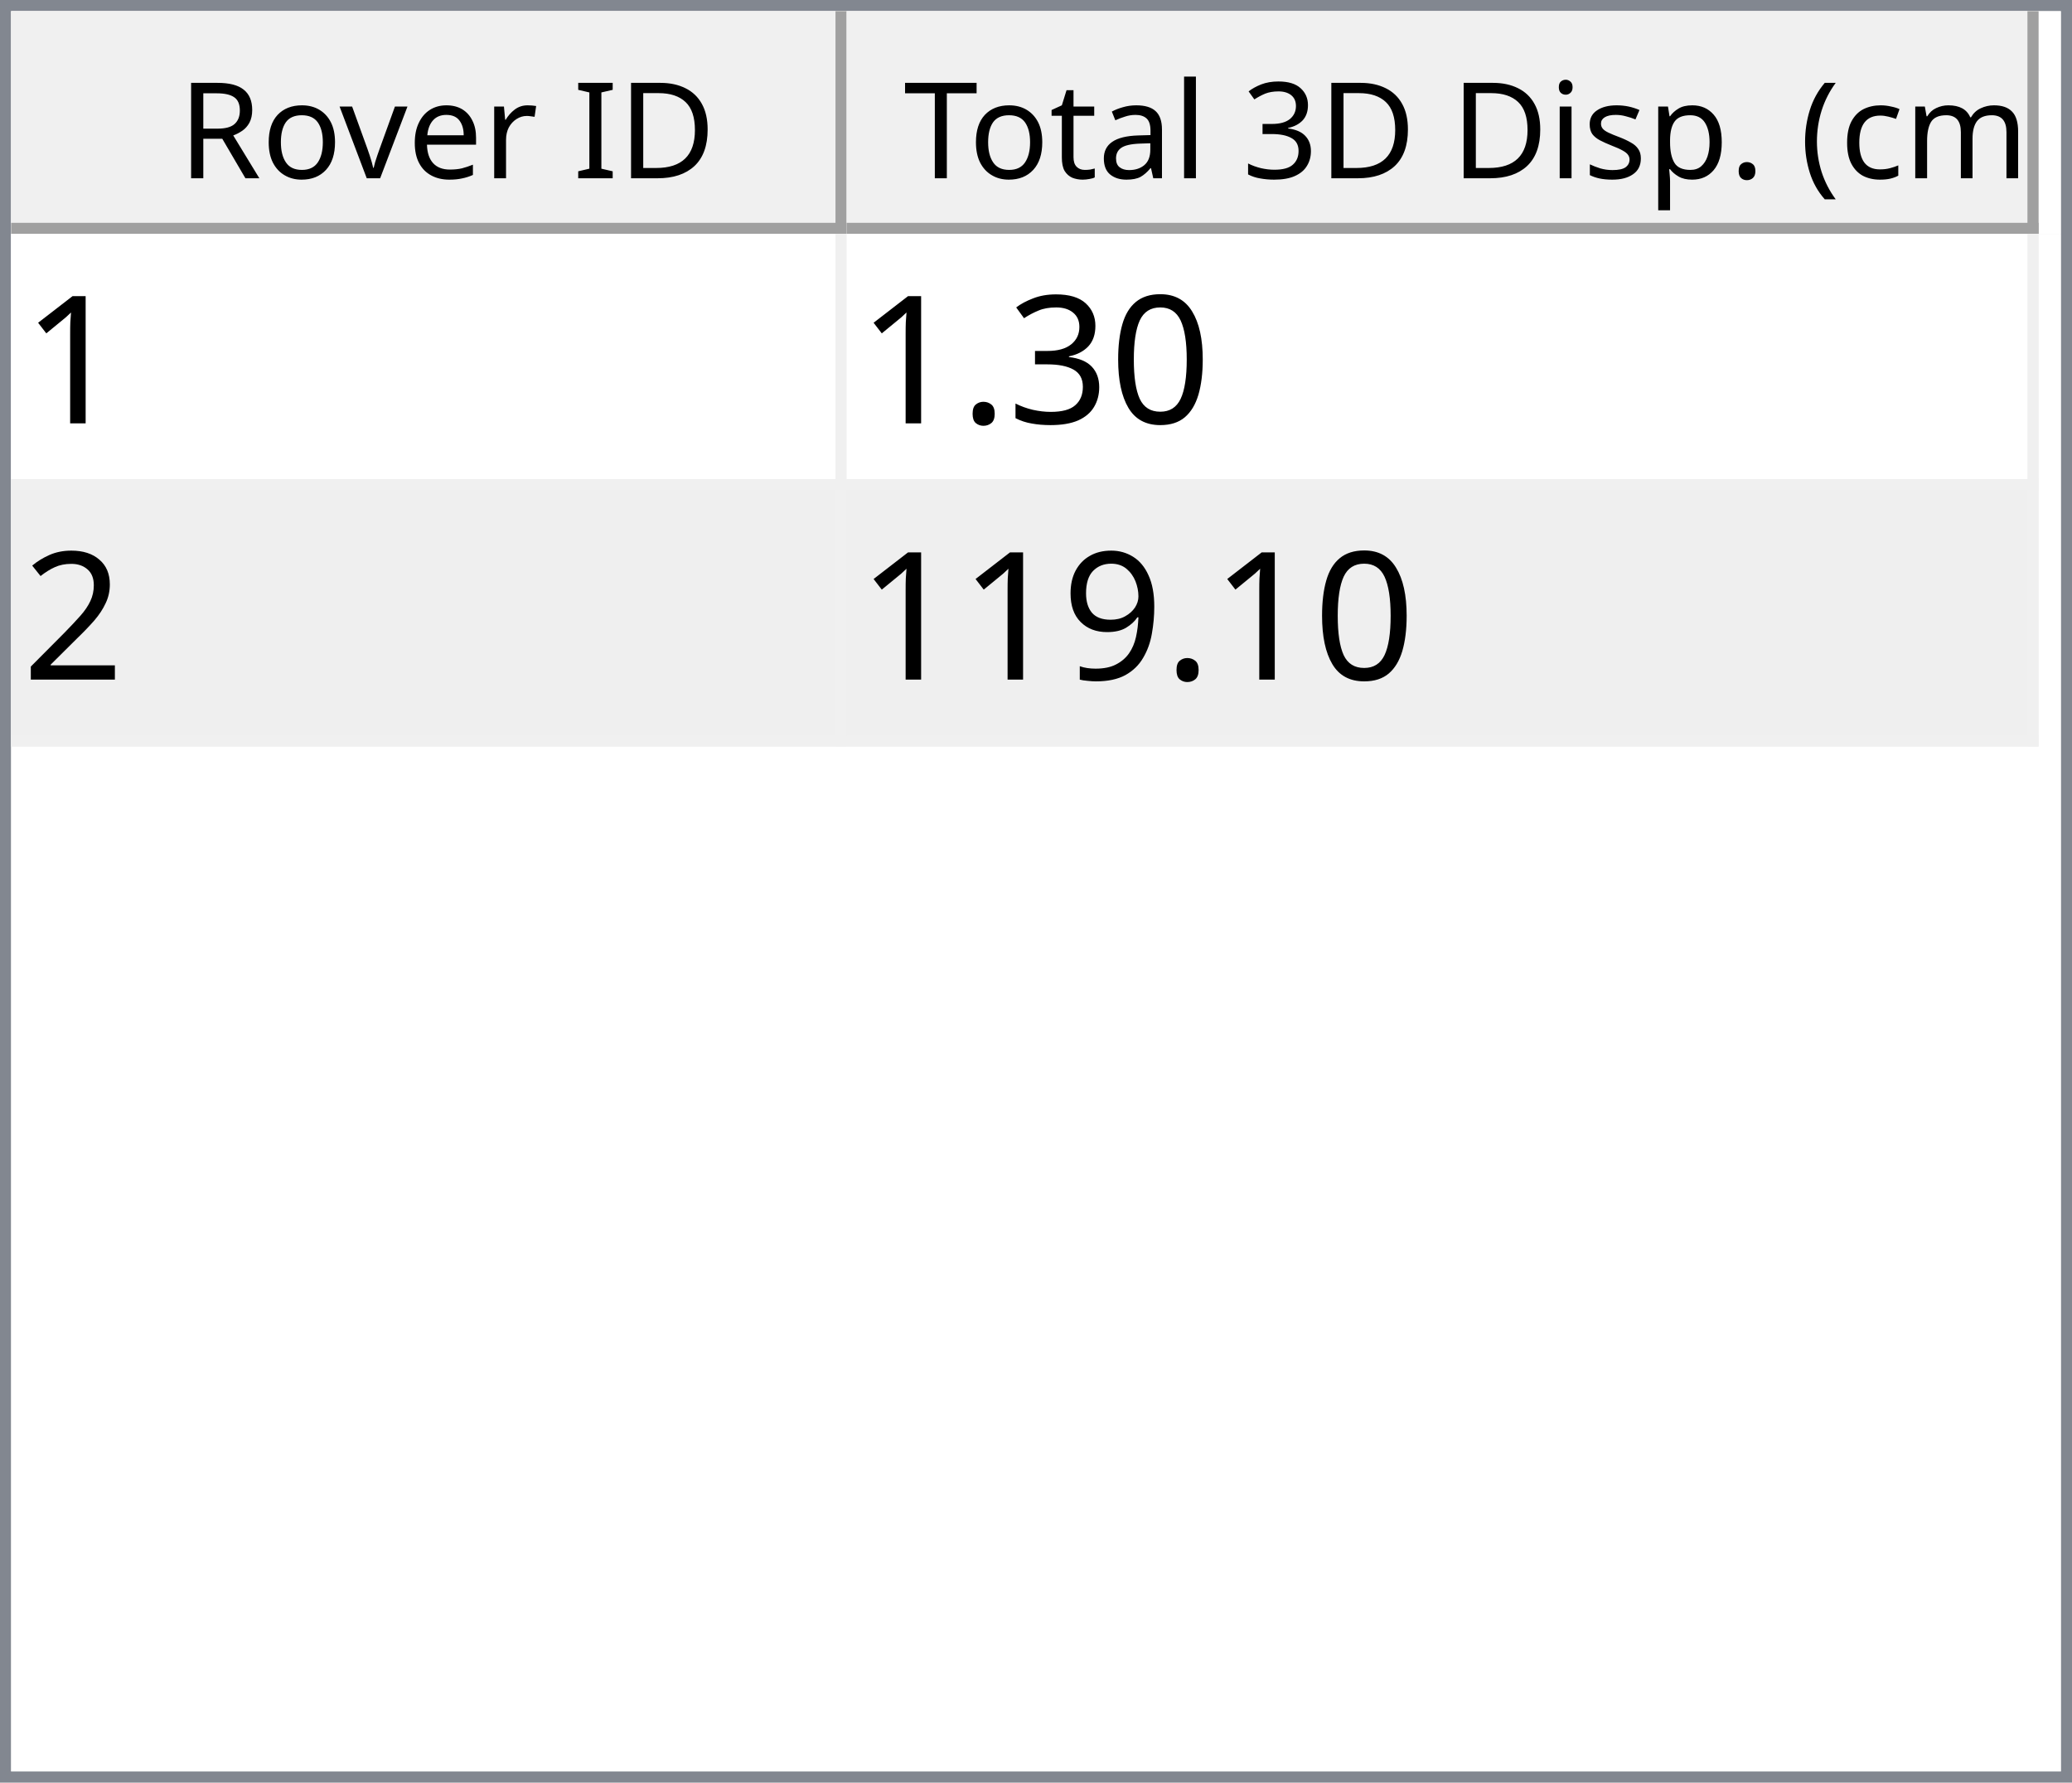
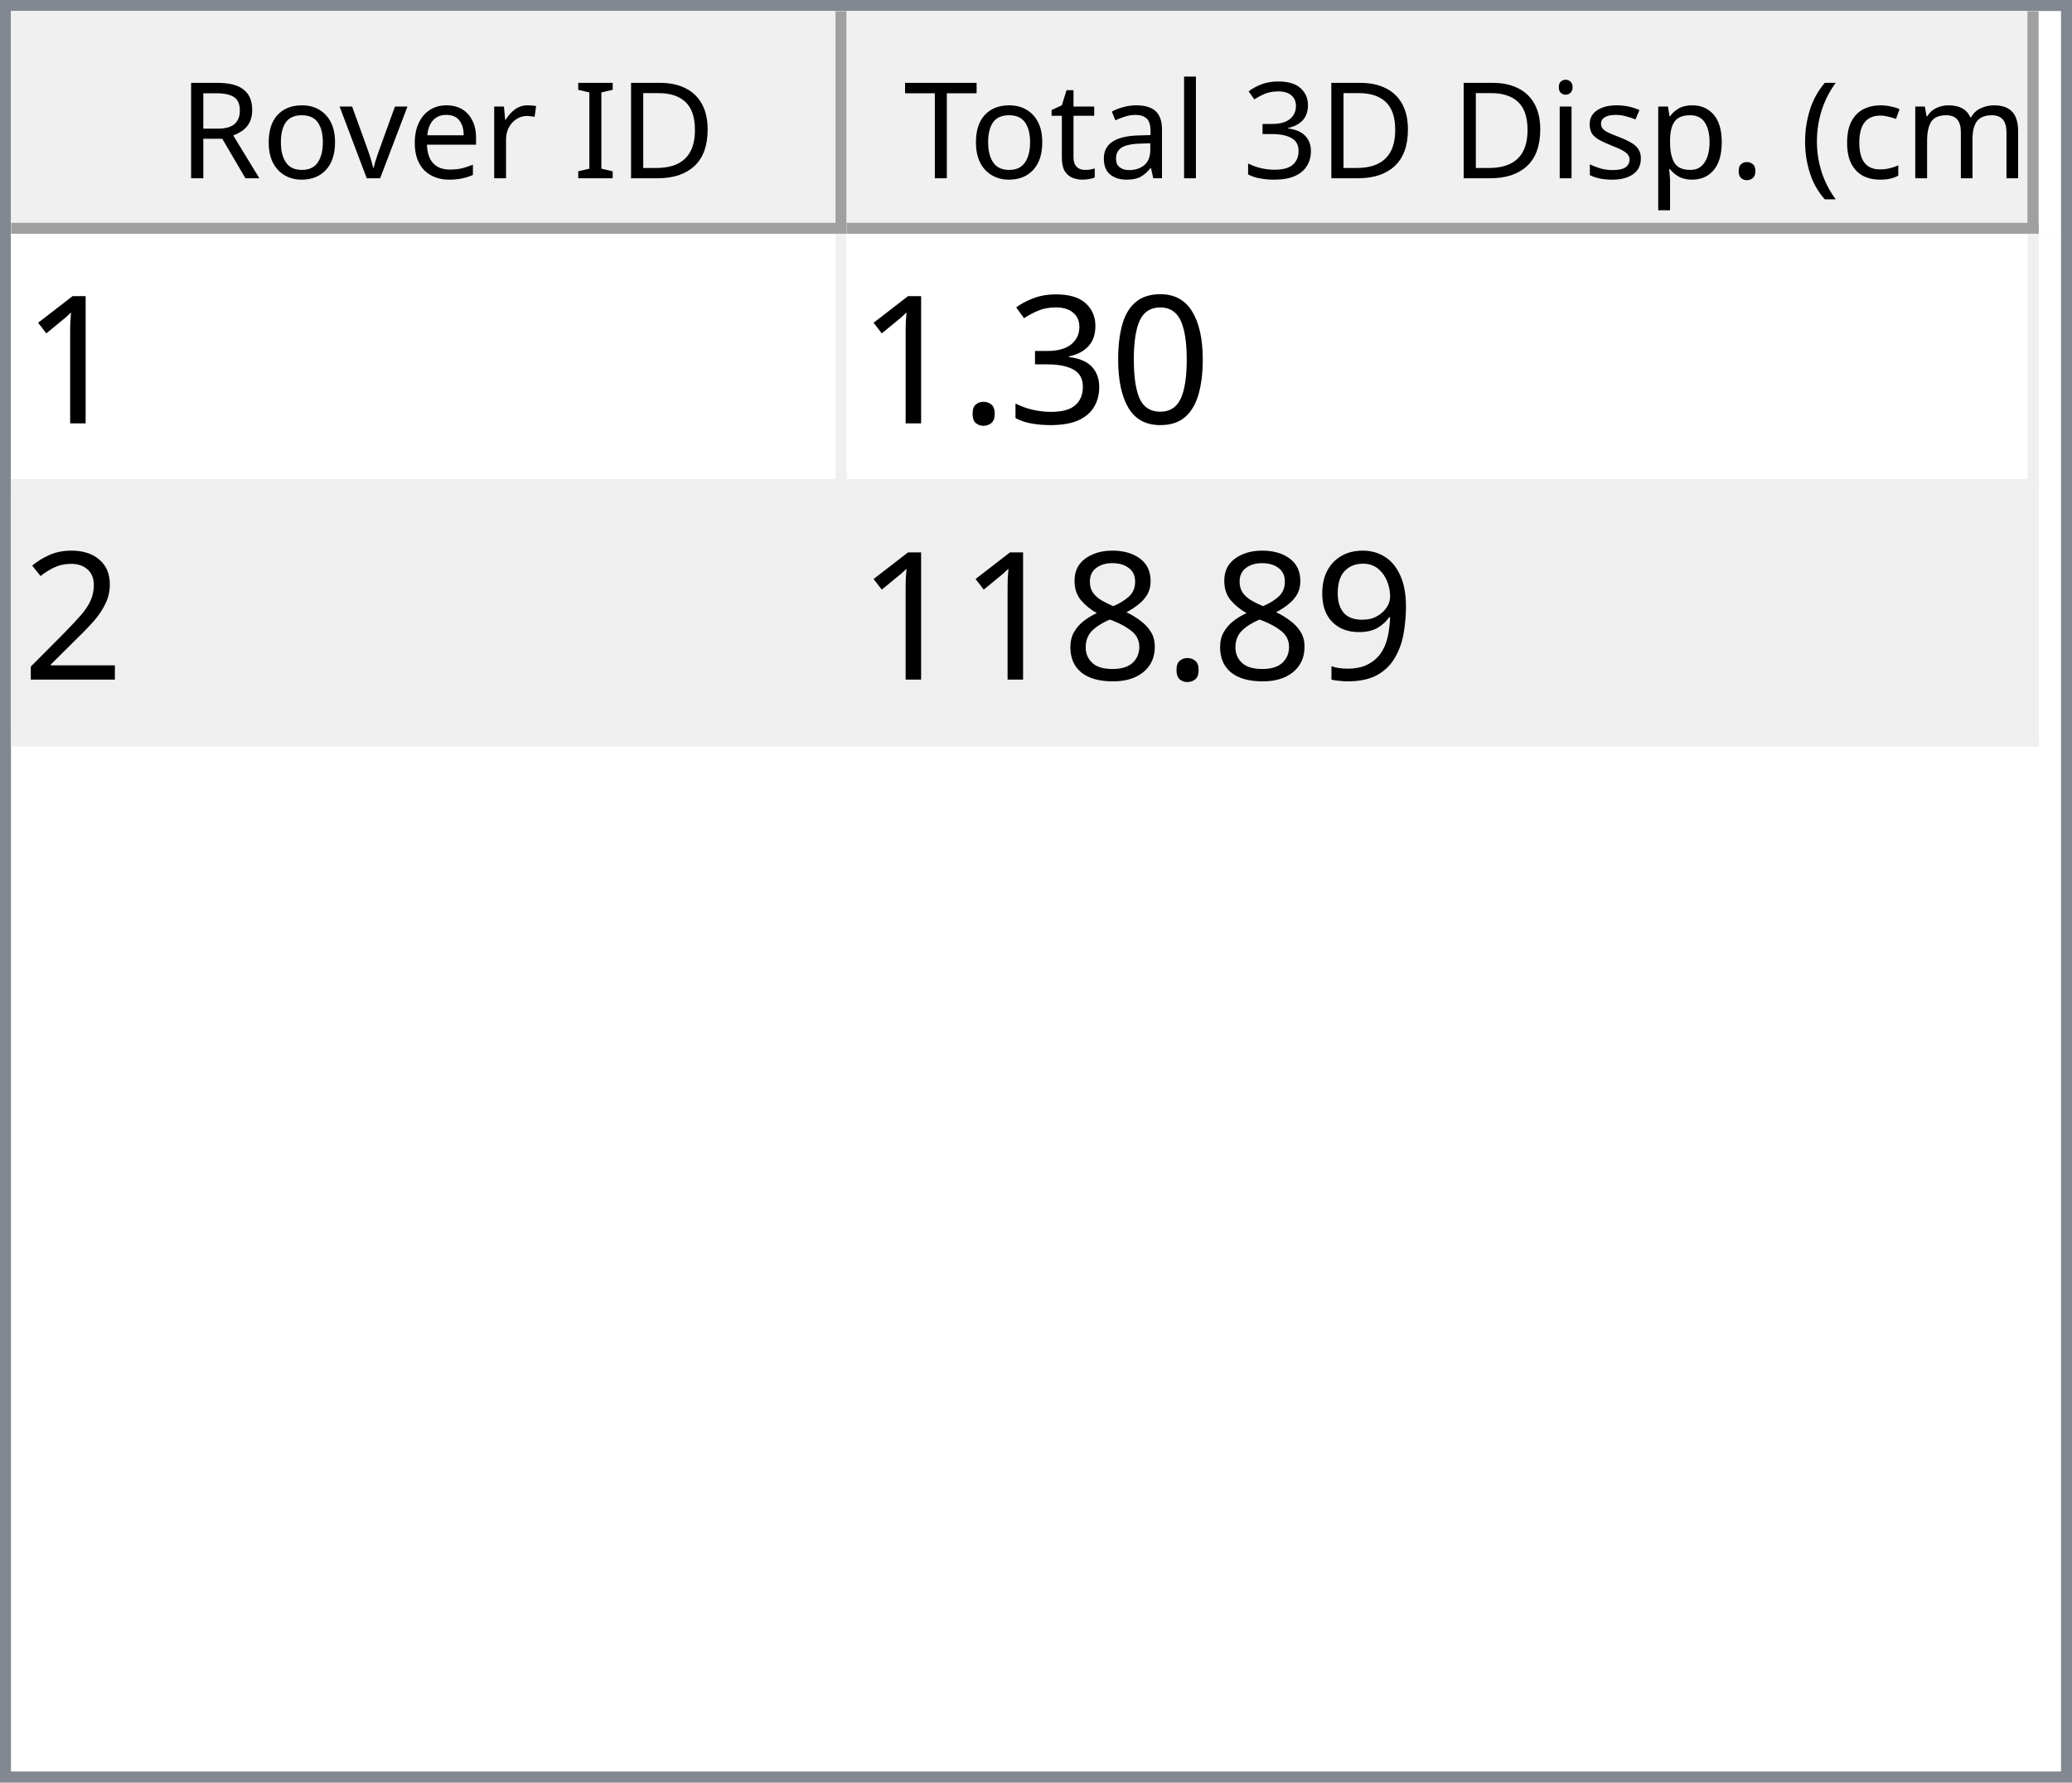
<svg xmlns="http://www.w3.org/2000/svg" style="fill-opacity:1; color-rendering:auto; color-interpolation:auto; text-rendering:auto; stroke:black; stroke-linecap:square; stroke-miterlimit:10; shape-rendering:auto; stroke-opacity:1; fill:black; stroke-dasharray:none; font-weight:normal; stroke-width:1; font-family:'Dialog'; font-style:normal; stroke-linejoin:miter; font-size:12px; stroke-dashoffset:0; image-rendering:auto;" width="186" height="160">
  <defs id="genericDefs" />
  <g>
    <defs id="defs1">
      <clipPath clipPathUnits="userSpaceOnUse" id="clipPath1">
        <path d="M0 0 L186 0 L186 160 L0 160 L0 0 Z" />
      </clipPath>
      <clipPath clipPathUnits="userSpaceOnUse" id="clipPath2">
        <path d="M0 0 L0 160 L186 160 L186 0 Z" />
      </clipPath>
      <clipPath clipPathUnits="userSpaceOnUse" id="clipPath3">
        <path d="M0 0 L0 20 L184 20 L184 0 Z" />
      </clipPath>
      <clipPath clipPathUnits="userSpaceOnUse" id="clipPath4">
        <path d="M0 0 L0 20 L75 20 L75 0 Z" />
      </clipPath>
      <clipPath clipPathUnits="userSpaceOnUse" id="clipPath5">
        <path d="M1 1 L1 19 L74 19 L74 1 Z" />
      </clipPath>
      <clipPath clipPathUnits="userSpaceOnUse" id="clipPath6">
        <path d="M0 0 L0 18 L73 18 L73 0 Z" />
      </clipPath>
      <clipPath clipPathUnits="userSpaceOnUse" id="clipPath7">
        <path d="M-0.5 -0.5 L-0.5 19.5 L74.5 19.5 L74.5 -0.5 Z" />
      </clipPath>
      <clipPath clipPathUnits="userSpaceOnUse" id="clipPath8">
        <path d="M0 0 L0 20 L107 20 L107 0 Z" />
      </clipPath>
      <clipPath clipPathUnits="userSpaceOnUse" id="clipPath9">
        <path d="M1 1 L1 19 L106 19 L106 1 Z" />
      </clipPath>
      <clipPath clipPathUnits="userSpaceOnUse" id="clipPath10">
        <path d="M0 0 L0 18 L105 18 L105 0 Z" />
      </clipPath>
      <clipPath clipPathUnits="userSpaceOnUse" id="clipPath11">
        <path d="M-0.5 -0.5 L-0.5 19.5 L106.5 19.5 L106.5 -0.5 Z" />
      </clipPath>
      <clipPath clipPathUnits="userSpaceOnUse" id="clipPath12">
        <path d="M0 0 L0 138 L184 138 L184 0 Z" />
      </clipPath>
      <clipPath clipPathUnits="userSpaceOnUse" id="clipPath13">
        <path d="M0 0 L0 46 L182 46 L182 0 Z" />
      </clipPath>
      <clipPath clipPathUnits="userSpaceOnUse" id="clipPath14">
        <path d="M-0.5 -0.5 L-0.5 45.5 L181.5 45.5 L181.5 -0.5 Z" />
      </clipPath>
      <clipPath clipPathUnits="userSpaceOnUse" id="clipPath15">
        <path d="M0 0 L0 22 L74 22 L74 0 Z" />
      </clipPath>
      <clipPath clipPathUnits="userSpaceOnUse" id="clipPath16">
        <path d="M0 0 L0 22 L106 22 L106 0 Z" />
      </clipPath>
      <font horiz-adv-x="64.551" id="font1">
        <font-face ascent="107.91" descent="25.098" units-per-em="100" style="font-style:normal; font-family:Segoe UI; font-weight:normal;" />
        <missing-glyph horiz-adv-x="64.551" d="M8.109 0 L8.109 68.266 L56.453 68.266 L56.453 0 L8.109 0 ZM15.328 7.234 L49.219 7.234 L49.219 61.031 L15.328 61.031 L15.328 7.234 Z" />
        <glyph unicode="D" horiz-adv-x="70.117" d="M9.188 0 L9.188 70.016 L28.516 70.016 Q65.531 70.016 65.531 35.891 Q65.531 19.672 55.25 9.836 Q44.969 0 27.734 0 L9.188 0 ZM17.391 62.594 L17.391 7.422 L27.828 7.422 Q41.609 7.422 49.273 14.797 Q56.938 22.172 56.938 35.688 Q56.938 62.594 28.328 62.594 L17.391 62.594 Z" />
        <glyph unicode="I" horiz-adv-x="26.611" d="M17.391 0 L9.188 0 L9.188 70.016 L17.391 70.016 L17.391 0 Z" />
        <glyph unicode=" " horiz-adv-x="27.393" d="" />
        <glyph unicode="r" horiz-adv-x="34.766" d="M34.188 41.891 Q32.078 43.5 28.125 43.5 Q23 43.5 19.555 38.672 Q16.109 33.844 16.109 25.484 L16.109 0 L8.109 0 L8.109 50 L16.109 50 L16.109 39.703 L16.312 39.703 Q18.016 44.969 21.531 47.922 Q25.047 50.875 29.391 50.875 Q32.516 50.875 34.188 50.203 L34.188 41.891 Z" />
        <glyph unicode="e" horiz-adv-x="52.295" d="M48.297 23 L12.984 23 Q13.188 14.656 17.484 10.109 Q21.781 5.562 29.297 5.562 Q37.75 5.562 44.828 11.141 L44.828 3.609 Q38.234 -1.172 27.391 -1.172 Q16.797 -1.172 10.742 5.641 Q4.688 12.453 4.688 24.812 Q4.688 36.469 11.305 43.82 Q17.922 51.172 27.734 51.172 Q37.547 51.172 42.922 44.828 Q48.297 38.484 48.297 27.203 L48.297 23 ZM40.094 29.781 Q40.047 36.719 36.75 40.578 Q33.453 44.438 27.594 44.438 Q21.922 44.438 17.969 40.383 Q14.016 36.328 13.094 29.781 L40.094 29.781 Z" />
        <glyph unicode="v" horiz-adv-x="47.9" d="M47.406 50 L27.484 0 L19.625 0 L0.688 50 L9.469 50 L22.172 13.672 Q23.578 9.672 23.922 6.688 L24.125 6.688 Q24.609 10.453 25.688 13.484 L38.969 50 L47.406 50 Z" />
        <glyph unicode="o" horiz-adv-x="58.594" d="M29 -1.172 Q17.922 -1.172 11.305 5.836 Q4.688 12.844 4.688 24.422 Q4.688 37.016 11.57 44.094 Q18.453 51.172 30.172 51.172 Q41.359 51.172 47.633 44.289 Q53.906 37.406 53.906 25.203 Q53.906 13.234 47.141 6.031 Q40.375 -1.172 29 -1.172 ZM29.594 44.438 Q21.875 44.438 17.383 39.188 Q12.891 33.938 12.891 24.703 Q12.891 15.828 17.43 10.695 Q21.969 5.562 29.594 5.562 Q37.359 5.562 41.531 10.594 Q45.703 15.625 45.703 24.906 Q45.703 34.281 41.531 39.359 Q37.359 44.438 29.594 44.438 Z" />
        <glyph unicode="R" horiz-adv-x="59.814" d="M59.375 0 L49.609 0 L37.891 19.625 Q36.281 22.359 34.766 24.289 Q33.25 26.219 31.664 27.438 Q30.078 28.656 28.25 29.219 Q26.422 29.781 24.125 29.781 L17.391 29.781 L17.391 0 L9.188 0 L9.188 70.016 L30.078 70.016 Q34.672 70.016 38.555 68.867 Q42.438 67.719 45.289 65.375 Q48.141 63.031 49.758 59.547 Q51.375 56.062 51.375 51.375 Q51.375 47.703 50.273 44.656 Q49.172 41.609 47.148 39.211 Q45.125 36.812 42.266 35.133 Q39.406 33.453 35.844 32.516 L35.844 32.328 Q37.594 31.547 38.891 30.547 Q40.188 29.547 41.359 28.18 Q42.531 26.812 43.68 25.078 Q44.828 23.344 46.234 21.047 L59.375 0 ZM17.391 62.594 L17.391 37.203 L28.516 37.203 Q31.594 37.203 34.203 38.133 Q36.812 39.062 38.719 40.797 Q40.625 42.531 41.703 45.047 Q42.781 47.562 42.781 50.688 Q42.781 56.297 39.141 59.445 Q35.5 62.594 28.609 62.594 L17.391 62.594 Z" />
        <glyph unicode=")" horiz-adv-x="30.176" d="M8.297 -15.922 L1.172 -15.922 Q16.406 2.344 16.406 26.812 Q16.406 51.469 1.078 70.016 L8.297 70.016 Q23.531 52.156 23.531 26.703 Q23.531 1.375 8.297 -15.922 Z" />
        <glyph unicode="m" horiz-adv-x="86.133" d="M79.109 0 L71.094 0 L71.094 28.719 Q71.094 37.016 68.531 40.727 Q65.969 44.438 59.906 44.438 Q54.781 44.438 51.195 39.75 Q47.609 35.062 47.609 28.516 L47.609 0 L39.594 0 L39.594 29.688 Q39.594 44.438 28.219 44.438 Q22.953 44.438 19.531 40.016 Q16.109 35.594 16.109 28.516 L16.109 0 L8.109 0 L8.109 50 L16.109 50 L16.109 42.094 L16.312 42.094 Q21.625 51.172 31.844 51.172 Q36.969 51.172 40.773 48.312 Q44.578 45.453 46 40.828 Q51.562 51.172 62.594 51.172 Q79.109 51.172 79.109 30.812 L79.109 0 Z" />
        <glyph unicode="c" horiz-adv-x="46.191" d="M42.188 2.297 Q36.422 -1.172 28.516 -1.172 Q17.828 -1.172 11.258 5.789 Q4.688 12.75 4.688 23.828 Q4.688 36.188 11.766 43.68 Q18.844 51.172 30.672 51.172 Q37.25 51.172 42.281 48.734 L42.281 40.531 Q36.719 44.438 30.375 44.438 Q22.703 44.438 17.797 38.945 Q12.891 33.453 12.891 24.516 Q12.891 15.719 17.508 10.641 Q22.125 5.562 29.891 5.562 Q36.422 5.562 42.188 9.906 L42.188 2.297 Z" />
        <glyph unicode="(" horiz-adv-x="30.176" d="M29.109 -15.922 L21.969 -15.922 Q6.844 1.375 6.844 26.703 Q6.844 52.156 21.969 70.016 L29.203 70.016 Q13.875 51.469 13.875 26.812 Q13.875 2.344 29.109 -15.922 Z" />
        <glyph unicode="." horiz-adv-x="21.68" d="M10.891 -1.078 Q8.641 -1.078 7.055 0.539 Q5.469 2.156 5.469 4.391 Q5.469 6.641 7.055 8.273 Q8.641 9.906 10.891 9.906 Q13.188 9.906 14.797 8.273 Q16.406 6.641 16.406 4.391 Q16.406 2.156 14.797 0.539 Q13.188 -1.078 10.891 -1.078 Z" />
        <glyph unicode="p" horiz-adv-x="58.789" d="M16.312 7.234 L16.109 7.234 L16.109 -23 L8.109 -23 L8.109 50 L16.109 50 L16.109 41.219 L16.312 41.219 Q22.219 51.172 33.594 51.172 Q43.266 51.172 48.688 44.461 Q54.109 37.75 54.109 26.469 Q54.109 13.922 48 6.375 Q41.891 -1.172 31.297 -1.172 Q21.578 -1.172 16.312 7.234 ZM16.109 27.391 L16.109 20.406 Q16.109 14.203 20.141 9.883 Q24.172 5.562 30.375 5.562 Q37.641 5.562 41.773 11.133 Q45.906 16.703 45.906 26.609 Q45.906 34.969 42.047 39.703 Q38.188 44.438 31.594 44.438 Q24.609 44.438 20.359 39.578 Q16.109 34.719 16.109 27.391 Z" />
        <glyph unicode="s" horiz-adv-x="42.432" d="M5.078 1.812 L5.078 10.406 Q11.625 5.562 19.484 5.562 Q30.031 5.562 30.031 12.594 Q30.031 14.594 29.125 15.992 Q28.219 17.391 26.68 18.461 Q25.141 19.531 23.07 20.383 Q21 21.234 18.609 22.172 Q15.281 23.484 12.766 24.828 Q10.25 26.172 8.57 27.859 Q6.891 29.547 6.031 31.695 Q5.172 33.844 5.172 36.719 Q5.172 40.234 6.789 42.945 Q8.406 45.656 11.086 47.484 Q13.766 49.312 17.211 50.242 Q20.656 51.172 24.312 51.172 Q30.812 51.172 35.938 48.922 L35.938 40.828 Q30.422 44.438 23.25 44.438 Q21 44.438 19.195 43.922 Q17.391 43.406 16.094 42.477 Q14.797 41.547 14.086 40.258 Q13.375 38.969 13.375 37.406 Q13.375 35.453 14.086 34.133 Q14.797 32.812 16.164 31.789 Q17.531 30.766 19.484 29.938 Q21.438 29.109 23.922 28.125 Q27.25 26.859 29.883 25.516 Q32.516 24.172 34.375 22.484 Q36.234 20.797 37.234 18.602 Q38.234 16.406 38.234 13.375 Q38.234 9.672 36.602 6.938 Q34.969 4.203 32.234 2.398 Q29.5 0.594 25.93 -0.289 Q22.359 -1.172 18.453 -1.172 Q10.75 -1.172 5.078 1.812 Z" />
        <glyph unicode="i" horiz-adv-x="24.219" d="M12.203 62.703 Q10.062 62.703 8.547 64.164 Q7.031 65.625 7.031 67.875 Q7.031 70.125 8.547 71.609 Q10.062 73.094 12.203 73.094 Q14.406 73.094 15.945 71.609 Q17.484 70.125 17.484 67.875 Q17.484 65.719 15.945 64.211 Q14.406 62.703 12.203 62.703 ZM16.109 0 L8.109 0 L8.109 50 L16.109 50 L16.109 0 Z" />
        <glyph unicode="3" horiz-adv-x="53.906" d="M46.531 19.828 Q46.531 15.094 44.75 11.211 Q42.969 7.328 39.719 4.57 Q36.469 1.812 31.93 0.297 Q27.391 -1.219 21.922 -1.219 Q11.922 -1.219 6 2.594 L6 11.188 Q13.094 5.609 22.219 5.609 Q25.875 5.609 28.828 6.539 Q31.781 7.469 33.906 9.227 Q36.031 10.984 37.18 13.477 Q38.328 15.969 38.328 19.094 Q38.328 32.812 18.797 32.812 L12.984 32.812 L12.984 39.594 L18.5 39.594 Q35.797 39.594 35.797 52.484 Q35.797 64.406 22.609 64.406 Q15.188 64.406 8.688 59.422 L8.688 67.188 Q15.375 71.188 24.609 71.188 Q29 71.188 32.57 69.969 Q36.141 68.75 38.68 66.555 Q41.219 64.359 42.609 61.281 Q44 58.203 44 54.5 Q44 40.672 30.031 36.719 L30.031 36.531 Q33.594 36.141 36.625 34.797 Q39.656 33.453 41.852 31.305 Q44.047 29.156 45.289 26.25 Q46.531 23.344 46.531 19.828 Z" />
        <glyph unicode="l" horiz-adv-x="24.219" d="M16.109 0 L8.109 0 L8.109 74.031 L16.109 74.031 L16.109 0 Z" />
        <glyph unicode="a" horiz-adv-x="50.879" d="M43.891 0 L35.891 0 L35.891 7.812 L35.688 7.812 Q30.469 -1.172 20.312 -1.172 Q12.844 -1.172 8.617 2.781 Q4.391 6.734 4.391 13.281 Q4.391 27.297 20.906 29.594 L35.891 31.688 Q35.891 44.438 25.594 44.438 Q16.547 44.438 9.281 38.281 L9.281 46.484 Q16.656 51.172 26.266 51.172 Q43.891 51.172 43.891 32.516 L43.891 0 ZM35.891 25.297 L23.828 23.641 Q18.266 22.859 15.43 20.875 Q12.594 18.891 12.594 13.875 Q12.594 10.203 15.211 7.883 Q17.828 5.562 22.172 5.562 Q28.125 5.562 32.008 9.742 Q35.891 13.922 35.891 20.312 L35.891 25.297 Z" />
        <glyph unicode="t" horiz-adv-x="33.887" d="M31.297 0.484 Q28.469 -1.078 23.828 -1.078 Q10.688 -1.078 10.688 13.578 L10.688 43.172 L2.094 43.172 L2.094 50 L10.688 50 L10.688 62.203 L18.703 64.797 L18.703 50 L31.297 50 L31.297 43.172 L18.703 43.172 L18.703 14.984 Q18.703 9.969 20.414 7.82 Q22.125 5.672 26.078 5.672 Q29.109 5.672 31.297 7.328 L31.297 0.484 Z" />
        <glyph unicode="T" horiz-adv-x="52.393" d="M50.594 62.594 L30.375 62.594 L30.375 0 L22.172 0 L22.172 62.594 L2 62.594 L2 70.016 L50.594 70.016 L50.594 62.594 Z" />
      </font>
      <font horiz-adv-x="75.0" id="font2">
        <font-face ascent="100.537" descent="21.973" units-per-em="100" style="font-style:normal; font-family:sans-serif; font-weight:normal;" />
        <missing-glyph horiz-adv-x="75.0" d="M12.5 0 L12.5 62.5 L62.5 62.5 L62.5 0 L12.5 0 ZM14.062 1.562 L60.938 1.562 L60.938 60.938 L14.062 60.938 L14.062 1.562 Z" />
        <glyph unicode="1" horiz-adv-x="55.615" d="M37.25 0 L28.469 0 L28.469 56 Q25.297 52.984 20.141 49.953 Q14.984 46.922 10.891 45.406 L10.891 53.906 Q18.266 57.375 23.781 62.305 Q29.297 67.234 31.594 71.875 L37.25 71.875 L37.25 0 Z" />
        <glyph unicode="0" horiz-adv-x="55.615" d="M4.156 35.297 Q4.156 48 6.766 55.742 Q9.375 63.484 14.523 67.68 Q19.672 71.875 27.484 71.875 Q33.25 71.875 37.594 69.555 Q41.938 67.234 44.773 62.867 Q47.609 58.5 49.219 52.227 Q50.828 45.953 50.828 35.297 Q50.828 22.703 48.242 14.969 Q45.656 7.234 40.508 3.008 Q35.359 -1.219 27.484 -1.219 Q17.141 -1.219 11.234 6.203 Q4.156 15.141 4.156 35.297 ZM13.188 35.297 Q13.188 17.672 17.312 11.836 Q21.438 6 27.484 6 Q33.547 6 37.672 11.859 Q41.797 17.719 41.797 35.297 Q41.797 52.984 37.672 58.789 Q33.547 64.594 27.391 64.594 Q21.344 64.594 17.719 59.469 Q13.188 52.938 13.188 35.297 Z" />
        <glyph unicode="3" horiz-adv-x="55.615" d="M4.203 18.891 L12.984 20.062 Q14.5 12.594 18.141 9.297 Q21.781 6 27 6 Q33.203 6 37.477 10.297 Q41.75 14.594 41.75 20.953 Q41.75 27 37.797 30.93 Q33.844 34.859 27.734 34.859 Q25.25 34.859 21.531 33.891 L22.516 41.609 Q23.391 41.5 23.922 41.5 Q29.547 41.5 34.039 44.43 Q38.531 47.359 38.531 53.469 Q38.531 58.297 35.258 61.477 Q31.984 64.656 26.812 64.656 Q21.688 64.656 18.266 61.43 Q14.844 58.203 13.875 51.766 L5.078 53.328 Q6.688 62.156 12.398 67.016 Q18.109 71.875 26.609 71.875 Q32.469 71.875 37.398 69.359 Q42.328 66.844 44.945 62.5 Q47.562 58.156 47.562 53.266 Q47.562 48.641 45.07 44.828 Q42.578 41.016 37.703 38.766 Q44.047 37.312 47.562 32.695 Q51.078 28.078 51.078 21.141 Q51.078 11.766 44.242 5.25 Q37.406 -1.266 26.953 -1.266 Q17.531 -1.266 11.305 4.352 Q5.078 9.969 4.203 18.891 Z" />
        <glyph unicode="." horiz-adv-x="27.783" d="M9.078 0 L9.078 10.016 L19.094 10.016 L19.094 0 L9.078 0 Z" />
        <glyph unicode="2" horiz-adv-x="55.615" d="M50.344 8.453 L50.344 0 L3.031 0 Q2.938 3.172 4.047 6.109 Q5.859 10.938 9.836 15.625 Q13.812 20.312 21.344 26.469 Q33.016 36.031 37.117 41.625 Q41.219 47.219 41.219 52.203 Q41.219 57.422 37.477 61.008 Q33.734 64.594 27.734 64.594 Q21.391 64.594 17.578 60.789 Q13.766 56.984 13.719 50.25 L4.688 51.172 Q5.609 61.281 11.664 66.578 Q17.719 71.875 27.938 71.875 Q38.234 71.875 44.242 66.164 Q50.25 60.453 50.25 52 Q50.25 47.703 48.492 43.555 Q46.734 39.406 42.656 34.812 Q38.578 30.219 29.109 22.219 Q21.188 15.578 18.945 13.211 Q16.703 10.844 15.234 8.453 L50.344 8.453 Z" />
        <glyph unicode="9" horiz-adv-x="55.615" d="M5.469 16.547 L13.922 17.328 Q14.984 11.375 18.016 8.688 Q21.047 6 25.781 6 Q29.828 6 32.883 7.859 Q35.938 9.719 37.891 12.82 Q39.844 15.922 41.164 21.195 Q42.484 26.469 42.484 31.938 Q42.484 32.516 42.438 33.688 Q39.797 29.5 35.234 26.883 Q30.672 24.266 25.344 24.266 Q16.453 24.266 10.305 30.711 Q4.156 37.156 4.156 47.703 Q4.156 58.594 10.578 65.234 Q17 71.875 26.656 71.875 Q33.641 71.875 39.43 68.117 Q45.219 64.359 48.219 57.398 Q51.219 50.438 51.219 37.25 Q51.219 23.531 48.242 15.406 Q45.266 7.281 39.383 3.031 Q33.5 -1.219 25.594 -1.219 Q17.188 -1.219 11.867 3.445 Q6.547 8.109 5.469 16.547 ZM41.453 48.141 Q41.453 55.719 37.43 60.156 Q33.406 64.594 27.734 64.594 Q21.875 64.594 17.531 59.812 Q13.188 55.031 13.188 47.406 Q13.188 40.578 17.312 36.305 Q21.438 32.031 27.484 32.031 Q33.594 32.031 37.523 36.305 Q41.453 40.578 41.453 48.141 Z" />
+         <glyph unicode="8" horiz-adv-x="55.615" d="M17.672 38.812 Q12.203 40.828 9.57 44.539 Q6.938 48.25 6.938 53.422 Q6.938 61.234 12.555 66.555 Q18.172 71.875 27.484 71.875 Q36.859 71.875 42.578 66.43 Q48.297 60.984 48.297 53.172 Q48.297 48.188 45.68 44.508 Q43.062 40.828 37.75 38.812 Q44.344 36.672 47.781 31.883 Q51.219 27.094 51.219 20.453 Q51.219 11.281 44.727 5.031 Q38.234 -1.219 27.641 -1.219 Q17.047 -1.219 10.547 5.055 Q4.047 11.328 4.047 20.703 Q4.047 27.688 7.594 32.398 Q11.141 37.109 17.672 38.812 ZM15.922 53.719 Q15.922 48.641 19.195 45.414 Q22.469 42.188 27.688 42.188 Q32.766 42.188 36.016 45.383 Q39.266 48.578 39.266 53.219 Q39.266 58.062 35.914 61.359 Q32.562 64.656 27.594 64.656 Q22.562 64.656 19.242 61.43 Q15.922 58.203 15.922 53.719 ZM13.094 20.656 Q13.094 16.891 14.875 13.375 Q16.656 9.859 20.172 7.93 Q23.688 6 27.734 6 Q34.031 6 38.133 10.055 Q42.234 14.109 42.234 20.359 Q42.234 26.703 38.016 30.859 Q33.797 35.016 27.438 35.016 Q21.234 35.016 17.164 30.914 Q13.094 26.812 13.094 20.656 Z" />
      </font>
    </defs>
    <g style="fill:white; stroke:white;">
      <rect x="0" y="0" width="186" style="clip-path:url(#clipPath1); stroke:none;" height="160" />
    </g>
    <g style="fill:white; text-rendering:optimizeSpeed; color-rendering:optimizeSpeed; image-rendering:optimizeSpeed; shape-rendering:crispEdges; stroke:white; color-interpolation:sRGB;">
      <rect x="0" width="186" height="160" y="0" style="stroke:none;" />
      <path style="stroke:none;" d="M0 160 L186 160 L186 0 L0 0 Z" />
    </g>
    <g style="fill:rgb(240,240,240); font-family:'Segoe UI'; stroke:rgb(240,240,240);">
      <rect x="0" y="0" width="186" style="clip-path:url(#clipPath2); stroke:none;" height="160" />
    </g>
    <g style="fill:rgb(130,135,144); font-family:'Segoe UI'; stroke:rgb(130,135,144);">
      <path d="M0 0 L186 0 L186 160 L0 160 L0 0 ZM1 1 L185 1 L185 159 L1 159 L1 1 Z" style="fill-rule:evenodd; clip-path:url(#clipPath2); stroke:none;" />
    </g>
    <g style="fill:white; font-family:'Segoe UI'; stroke:white;" transform="translate(1,1)">
      <rect x="0" y="0" width="184" style="clip-path:url(#clipPath3); stroke:none;" height="20" />
    </g>
    <g style="fill:rgb(240,240,240); font-family:'Segoe UI'; stroke:rgb(240,240,240);" transform="translate(1,1)">
      <rect x="0" y="0" width="75" style="clip-path:url(#clipPath4); stroke:none;" height="20" />
    </g>
    <g style="font-family:'Segoe UI';" transform="translate(2,2)">
      <text x="14" xml:space="preserve" y="14" style="clip-path:url(#clipPath6); stroke:none;">Rover ID</text>
    </g>
    <g style="fill:rgb(160,160,160); font-family:'Segoe UI'; stroke:rgb(160,160,160); stroke-linejoin:bevel;" transform="translate(1.5,1.5)">
      <line x1="74" x2="74" y1="0" style="fill:none; clip-path:url(#clipPath7);" y2="19" />
    </g>
    <g style="fill:rgb(160,160,160); font-family:'Segoe UI'; stroke:rgb(160,160,160); stroke-linejoin:bevel;" transform="matrix(1,0,0,1,1,1) translate(0.5,0.5)">
      <line x1="0" x2="74" y1="19" style="fill:none; clip-path:url(#clipPath7);" y2="19" />
    </g>
    <g style="fill:rgb(240,240,240); font-family:'Segoe UI'; stroke:rgb(240,240,240);" transform="translate(76,1)">
      <rect x="0" y="0" width="107" style="clip-path:url(#clipPath8); stroke:none;" height="20" />
    </g>
    <g style="font-family:'Segoe UI';" transform="translate(77,2)">
      <text x="1" xml:space="preserve" y="14" style="clip-path:url(#clipPath10); stroke:none;"> Total 3D Disp. (cm)</text>
    </g>
    <g style="fill:rgb(160,160,160); font-family:'Segoe UI'; stroke:rgb(160,160,160); stroke-linejoin:bevel;" transform="translate(76.5,1.5)">
      <line x1="106" x2="106" y1="0" style="fill:none; clip-path:url(#clipPath11);" y2="19" />
    </g>
    <g style="fill:rgb(160,160,160); font-family:'Segoe UI'; stroke:rgb(160,160,160); stroke-linejoin:bevel;" transform="matrix(1,0,0,1,76,1) translate(0.5,0.5)">
      <line x1="0" x2="106" y1="19" style="fill:none; clip-path:url(#clipPath11);" y2="19" />
    </g>
    <g style="fill:white; font-family:'Segoe UI'; stroke:white;" transform="translate(1,21)">
      <rect x="0" y="0" width="184" style="clip-path:url(#clipPath12); stroke:none;" height="138" />
    </g>
    <g style="fill:rgb(240,240,240); font-size:16px; font-family:sans-serif; stroke:rgb(240,240,240);" transform="translate(1,21)">
      <rect x="0" y="0" width="182" style="clip-path:url(#clipPath13); stroke:none;" height="46" />
      <line transform="translate(0.5,0.5)" x1="0" x2="181" y1="22" style="clip-path:url(#clipPath14); fill:none; stroke-linejoin:bevel;" y2="22" />
    </g>
    <g transform="matrix(1,0,0,1,1,21) translate(0.5,0.5)" style="fill:rgb(240,240,240); font-size:16px; font-family:sans-serif; stroke:rgb(240,240,240); stroke-linejoin:bevel;">
      <line x1="0" x2="181" y1="45" style="fill:none; clip-path:url(#clipPath14);" y2="45" />
    </g>
    <g transform="matrix(1,0,0,1,1,21) translate(0.5,0.5)" style="fill:rgb(240,240,240); font-size:16px; font-family:sans-serif; stroke:rgb(240,240,240); stroke-linejoin:bevel;">
      <line x1="74" x2="74" y1="0" style="fill:none; clip-path:url(#clipPath14);" y2="45" />
    </g>
    <g transform="matrix(1,0,0,1,1,21) translate(0.5,0.5)" style="fill:rgb(240,240,240); font-size:16px; font-family:sans-serif; stroke:rgb(240,240,240); stroke-linejoin:bevel;">
      <line x1="181" x2="181" y1="0" style="fill:none; clip-path:url(#clipPath14);" y2="45" />
    </g>
    <g style="fill:white; font-size:16px; font-family:sans-serif; stroke:white;" transform="matrix(1,0,0,1,1,21)">
      <rect x="0" y="0" width="74" style="clip-path:url(#clipPath15); stroke:none;" height="22" />
      <text x="1" y="17" style="fill:black; clip-path:url(#clipPath15); stroke:none;" xml:space="preserve">1</text>
    </g>
    <g style="fill:white; font-size:16px; font-family:sans-serif; stroke:white;" transform="matrix(1,0,0,1,1,21) translate(75,0)">
      <rect x="0" y="0" width="106" style="clip-path:url(#clipPath16); stroke:none;" height="22" />
      <text x="1" y="17" style="fill:black; clip-path:url(#clipPath16); stroke:none;" xml:space="preserve">1.30</text>
    </g>
    <g style="fill:rgb(239,239,239); font-size:16px; font-family:sans-serif; stroke:rgb(239,239,239);" transform="matrix(1,0,0,1,1,21) translate(0,23)">
      <rect x="0" y="0" width="74" style="clip-path:url(#clipPath15); stroke:none;" height="22" />
      <text x="1" y="17" style="fill:black; clip-path:url(#clipPath15); stroke:none;" xml:space="preserve">2</text>
    </g>
    <g style="fill:rgb(239,239,239); font-size:16px; font-family:sans-serif; stroke:rgb(239,239,239);" transform="matrix(1,0,0,1,1,21) translate(75,23)">
      <rect x="0" y="0" width="106" style="clip-path:url(#clipPath16); stroke:none;" height="22" />
-       <text x="1" y="17" style="fill:black; clip-path:url(#clipPath16); stroke:none;" xml:space="preserve">119.10</text>
+       <text x="1" y="17" style="fill:black; clip-path:url(#clipPath16); stroke:none;" xml:space="preserve">118.89</text>
    </g>
  </g>
</svg>
